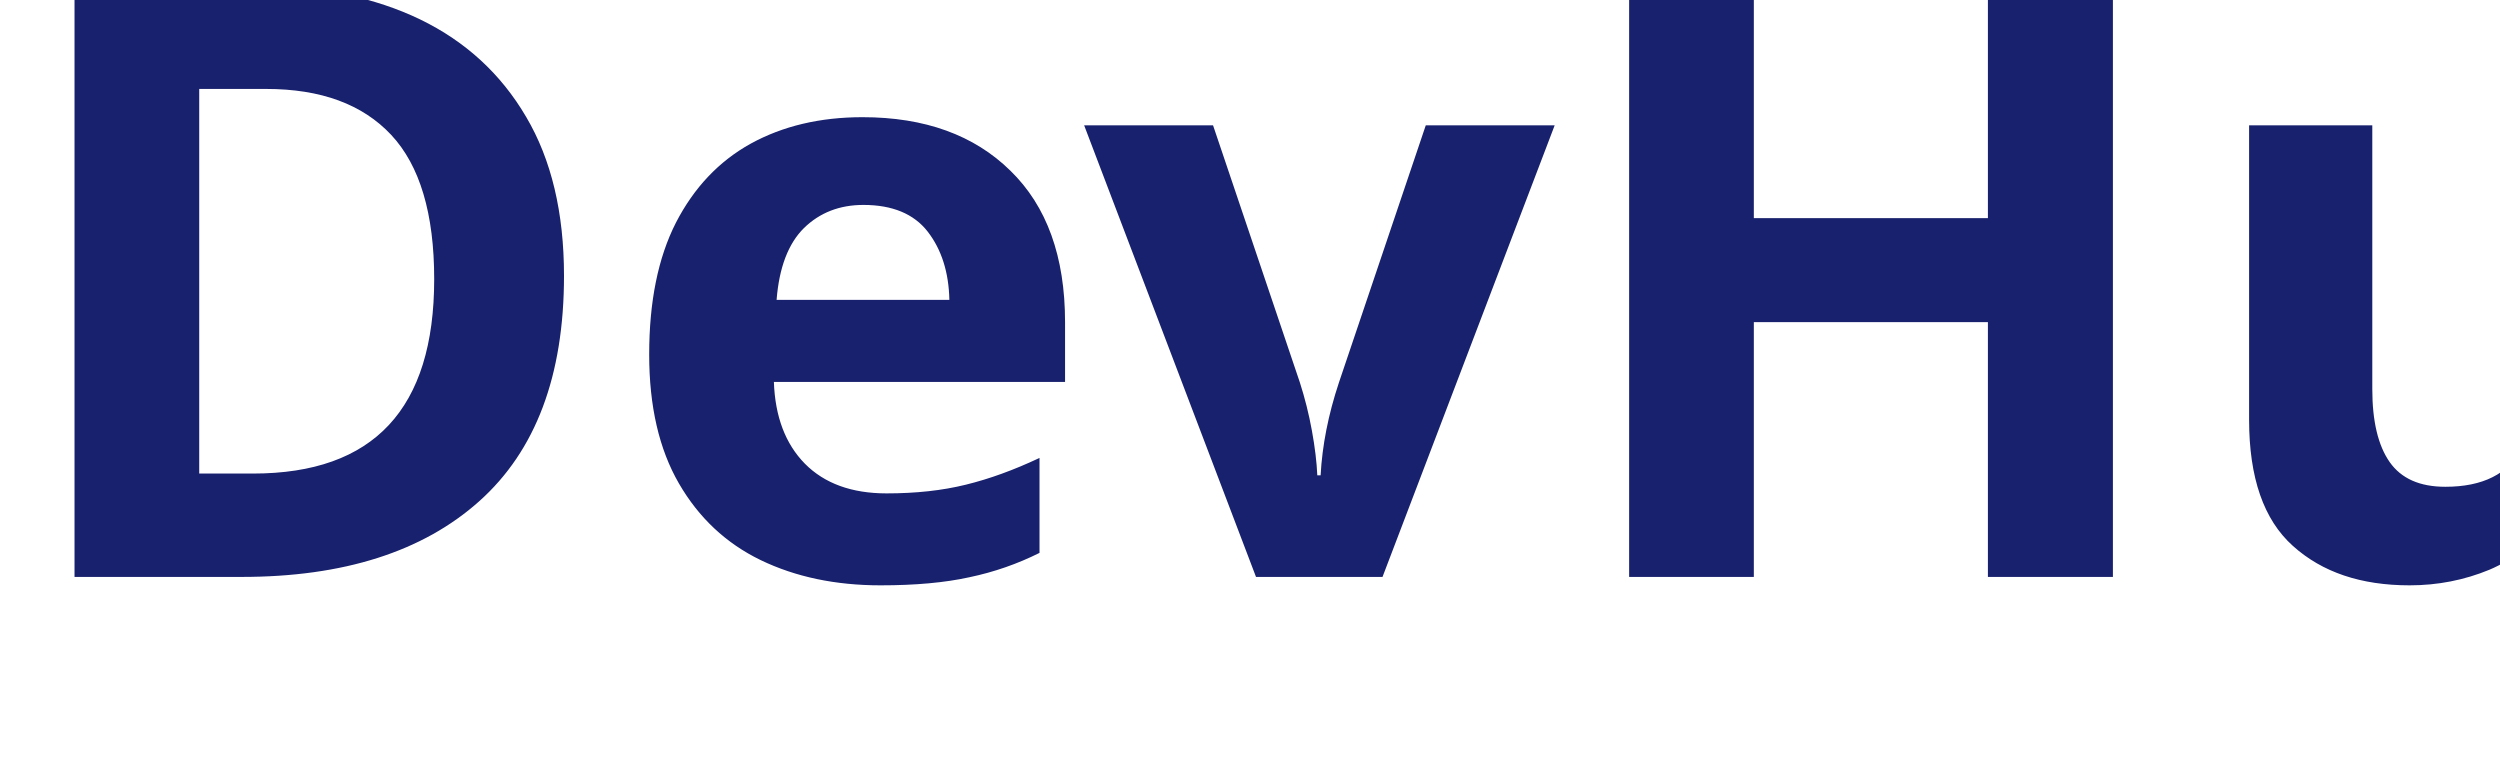
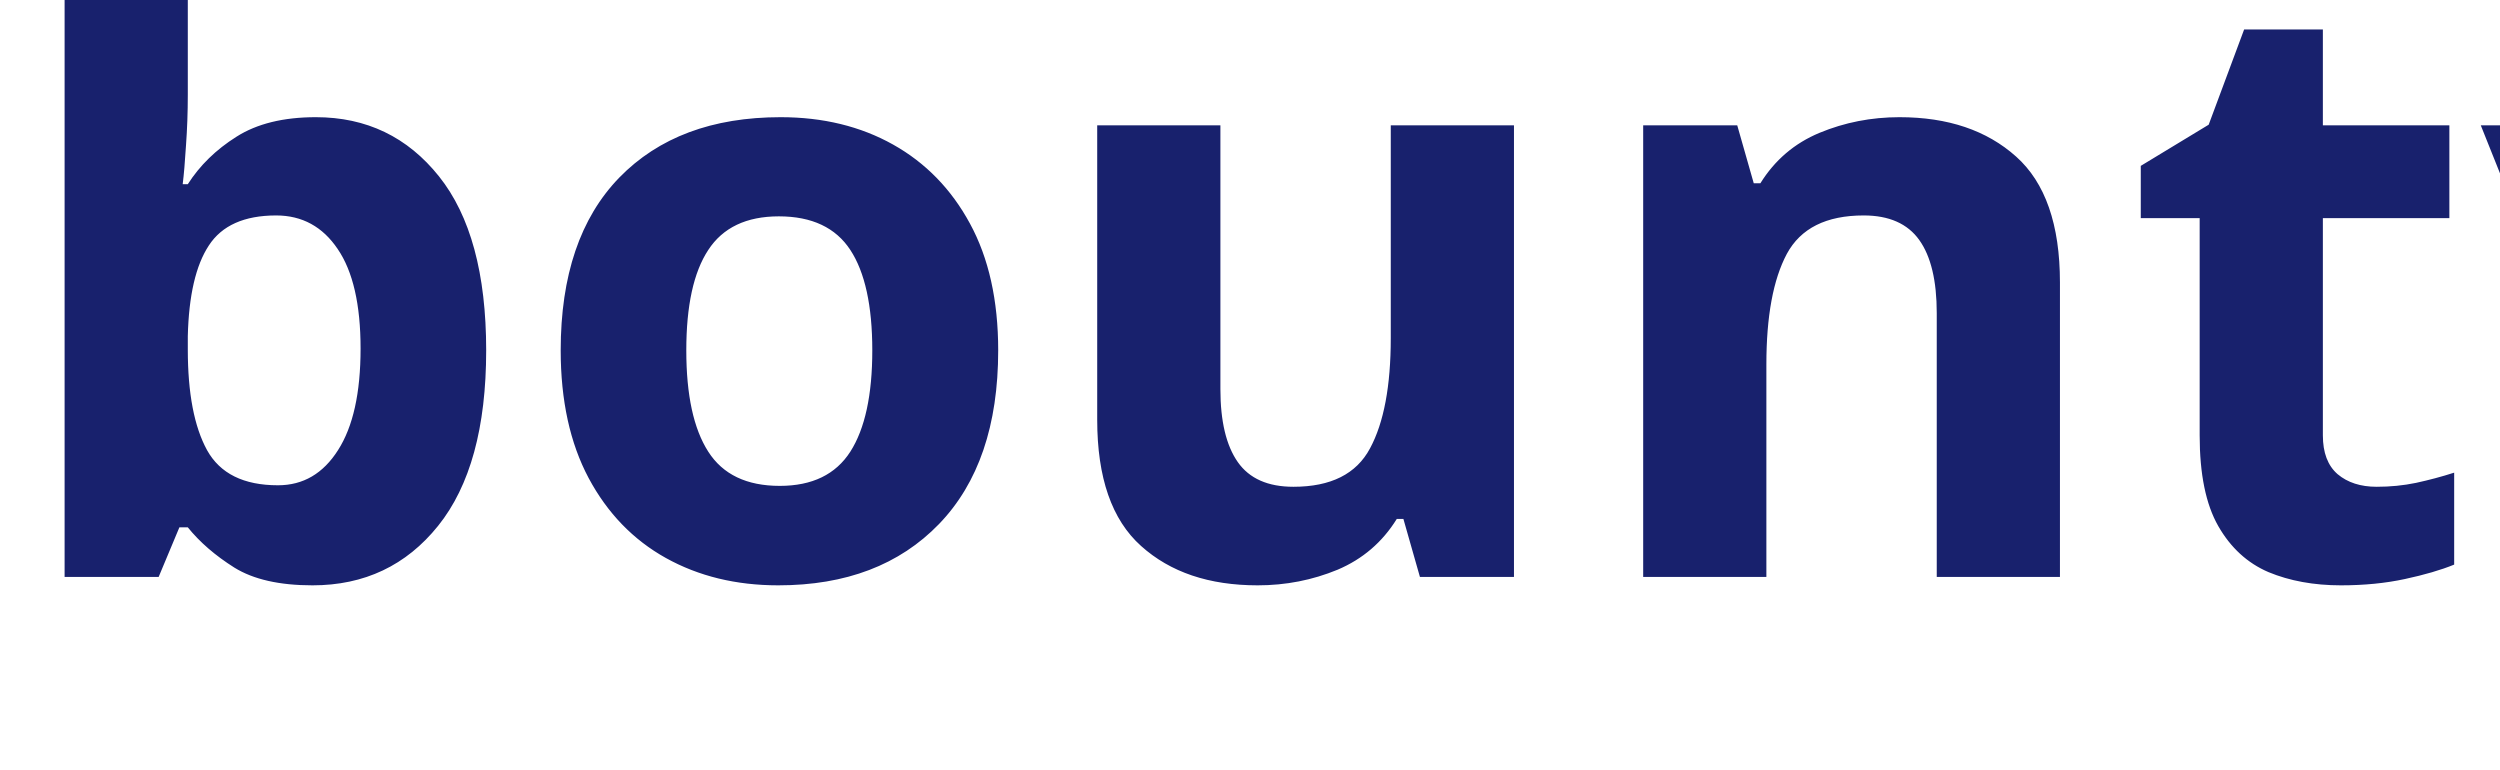
<svg xmlns="http://www.w3.org/2000/svg" viewBox="0 0 130 40">
-   <text y="30" font-family="Motiva Sans Bold, sans-serif" fill="#18216d" font-size="43px" font-weight="700">DevHunter</text>
+   <text y="30" font-family="Motiva Sans Bold, sans-serif" fill="#18216d" font-size="43px" font-weight="700">bountyhunter</text>
</svg>
